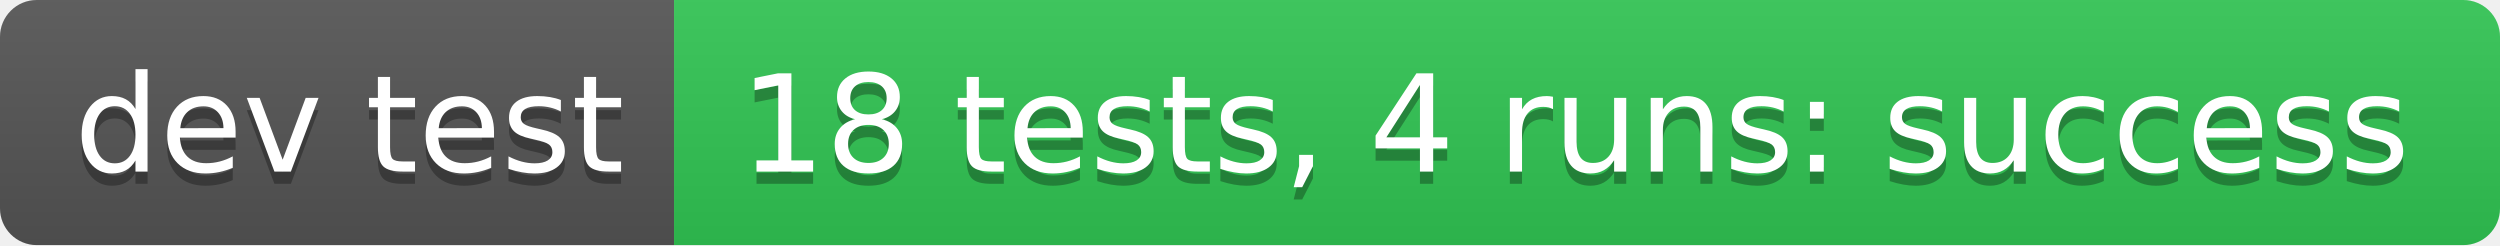
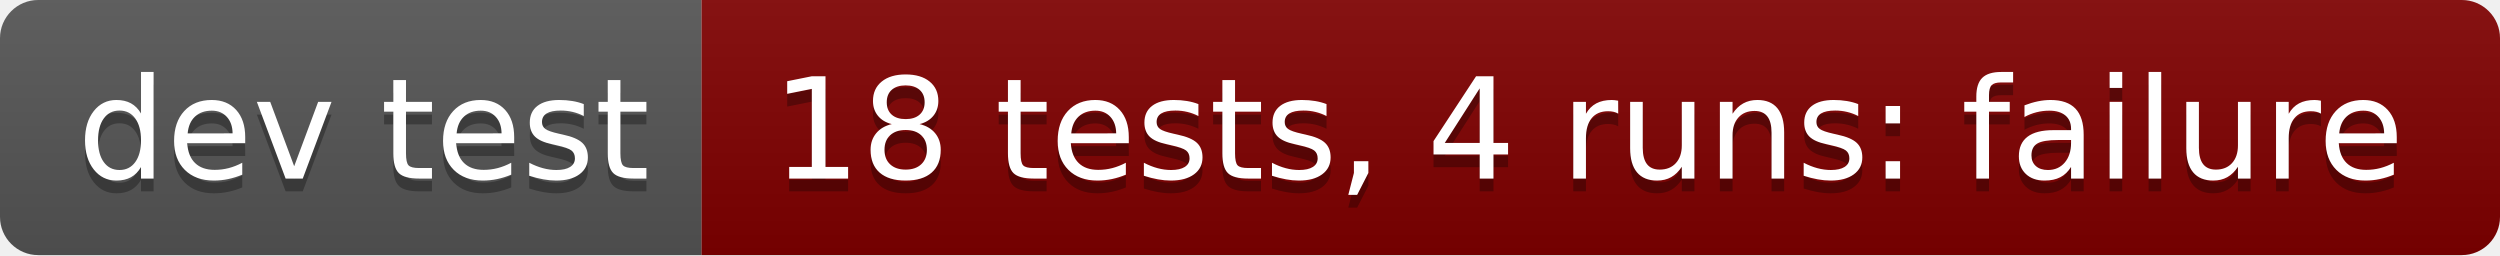
- <svg xmlns="http://www.w3.org/2000/svg" width="204" height="20" role="img" aria-label="dev test: 18 tests, 4 runs: success">
+ <svg xmlns="http://www.w3.org/2000/svg" width="196" height="20" role="img" aria-label="dev test: 18 tests, 4 runs: failure">
  <linearGradient id="s" x2="0" y2="100%">
    <stop offset="0" stop-color="#bbb" stop-opacity=".1" />
    <stop offset="1" stop-opacity=".1" />
  </linearGradient>
  <clipPath id="r">
-     <rect width="204" height="20" rx="3" fill="#fff" />
+     <rect width="196" height="20" rx="3" fill="#fff" />
  </clipPath>
  <g clip-path="url(#r)">
    <rect width="55" height="20" fill="#555" />
-     <rect x="55" width="149" height="20" fill="#31c653" />
-     <rect width="204" height="20" fill="url(#s)" />
+     <rect x="55" width="141" height="20" fill="#800000" />
+     <rect width="196" height="20" fill="url(#s)" />
  </g>
  <g fill="#fff" text-anchor="middle" font-family="Verdana,Geneva,DejaVu Sans,sans-serif" text-rendering="geometricPrecision" font-size="110">
    <text aria-hidden="true" x="285" y="150" fill="#010101" fill-opacity=".3" transform="scale(.1)" textLength="450">dev test</text>
    <text x="285" y="140" transform="scale(.1)" fill="#fff" textLength="450">dev test</text>
-     <text aria-hidden="true" x="1285" y="150" fill="#010101" fill-opacity=".3" transform="scale(.1)" textLength="1390">18 tests, 4 runs: success</text>
-     <text x="1285" y="140" transform="scale(.1)" fill="#fff" textLength="1390">18 tests, 4 runs: success</text>
+     <text aria-hidden="true" x="1245" y="150" fill="#010101" fill-opacity=".3" transform="scale(.1)" textLength="1310">18 tests, 4 runs: failure</text>
+     <text x="1245" y="140" transform="scale(.1)" fill="#fff" textLength="1310">18 tests, 4 runs: failure</text>
  </g>
</svg>
